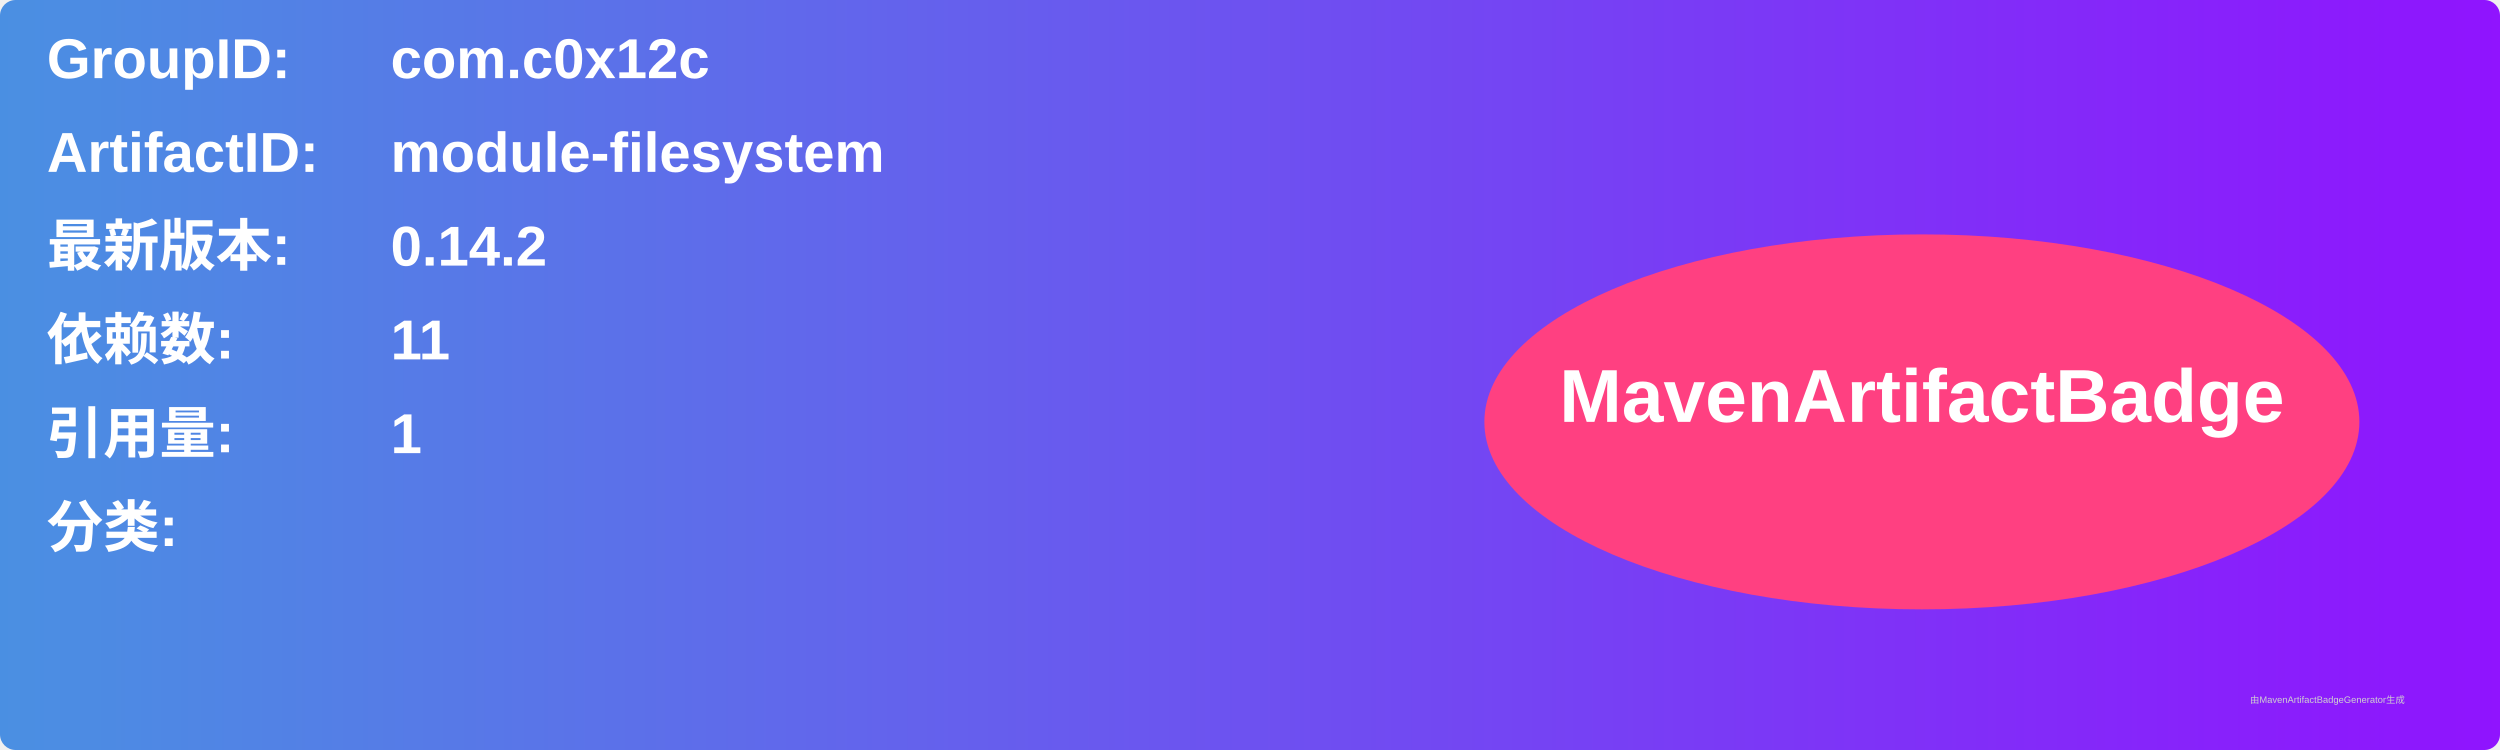
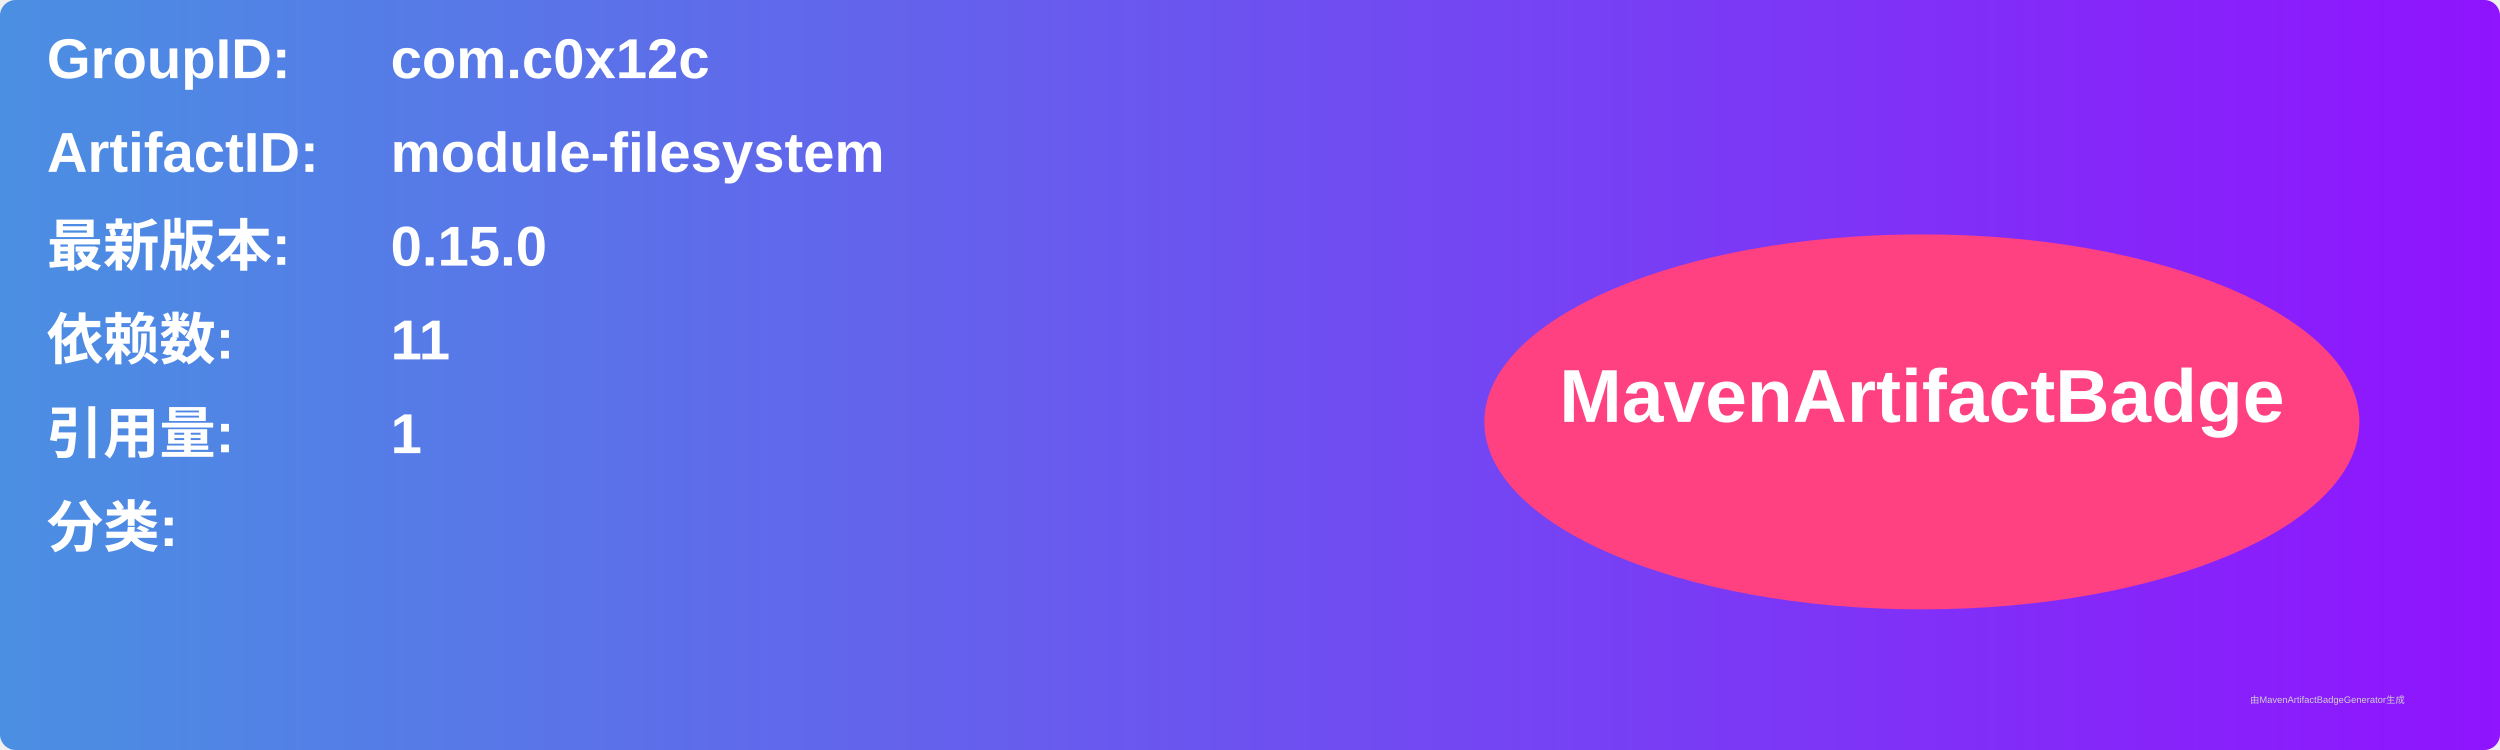
<svg xmlns="http://www.w3.org/2000/svg" width="800" height="240" viewBox="0 0 800 240">
  <linearGradient id="grad" x1="0%" y1="0%" x2="100%" y2="0%">
    <stop offset="0%" stop-color="#4a90e2" />
    <stop offset="100%" stop-color="#9013fe" />
  </linearGradient>
  <rect width="100%" height="100%" rx="5" ry="5" fill="url(#grad)" />
  <g transform="translate(15, 15)">
    <text x="0" y="10" font-family="Arial" font-size="18" fill="white" font-weight="bold" width="260">GroupID:</text>
    <text x="110" y="10" font-family="Arial" font-size="18" fill="white" font-weight="bold" width="460">com.c0x12c</text>
    <text x="0" y="40" font-family="Arial" font-size="18" fill="white" font-weight="bold" width="260">ArtifactID:</text>
    <text x="110" y="40" font-family="Arial" font-size="18" fill="white" font-weight="bold" width="460">module-filesystem</text>
    <text x="0" y="70" font-family="Arial" font-size="18" fill="white" font-weight="bold">最新版本:</text>
    <text x="110" y="70" font-family="Arial" font-size="18" fill="white" font-weight="bold">
-       <tspan font-weight="bold">0.14.2</tspan>
+       <tspan font-weight="bold">0.15.0</tspan>
    </text>
    <text x="0" y="100" font-family="Arial" font-size="18" fill="white" font-weight="bold">依赖数: </text>
    <text x="110" y="100" font-family="Arial" font-size="18" fill="white">
      <tspan font-weight="bold">11</tspan>
    </text>
    <text x="0" y="130" font-family="Arial" font-size="18" fill="white" font-weight="bold">引用量: </text>
    <text x="110" y="130" font-family="Arial" font-size="18" fill="white">
      <tspan font-weight="bold">1</tspan>
    </text>
    <text x="0" y="160" font-family="Arial" font-size="18" fill="white" font-weight="bold">分类:</text>
    <text x="10" y="190" font-family="Arial" font-size="10" fill="white">
      <tspan font-weight="bold" />
    </text>
    <ellipse cx="600" cy="120" rx="140" ry="60" fill="#ff4081" />
    <text x="600" y="120" text-anchor="middle" font-family="Arial" font-size="24" fill="white" font-weight="bold">MavenArtifactBadge</text>
  </g>
  <text x="720" y="225" font-family="Arial" font-size="3" fill="#d0d0d0">由MavenArtifactBadgeGenerator生成</text>
</svg>
